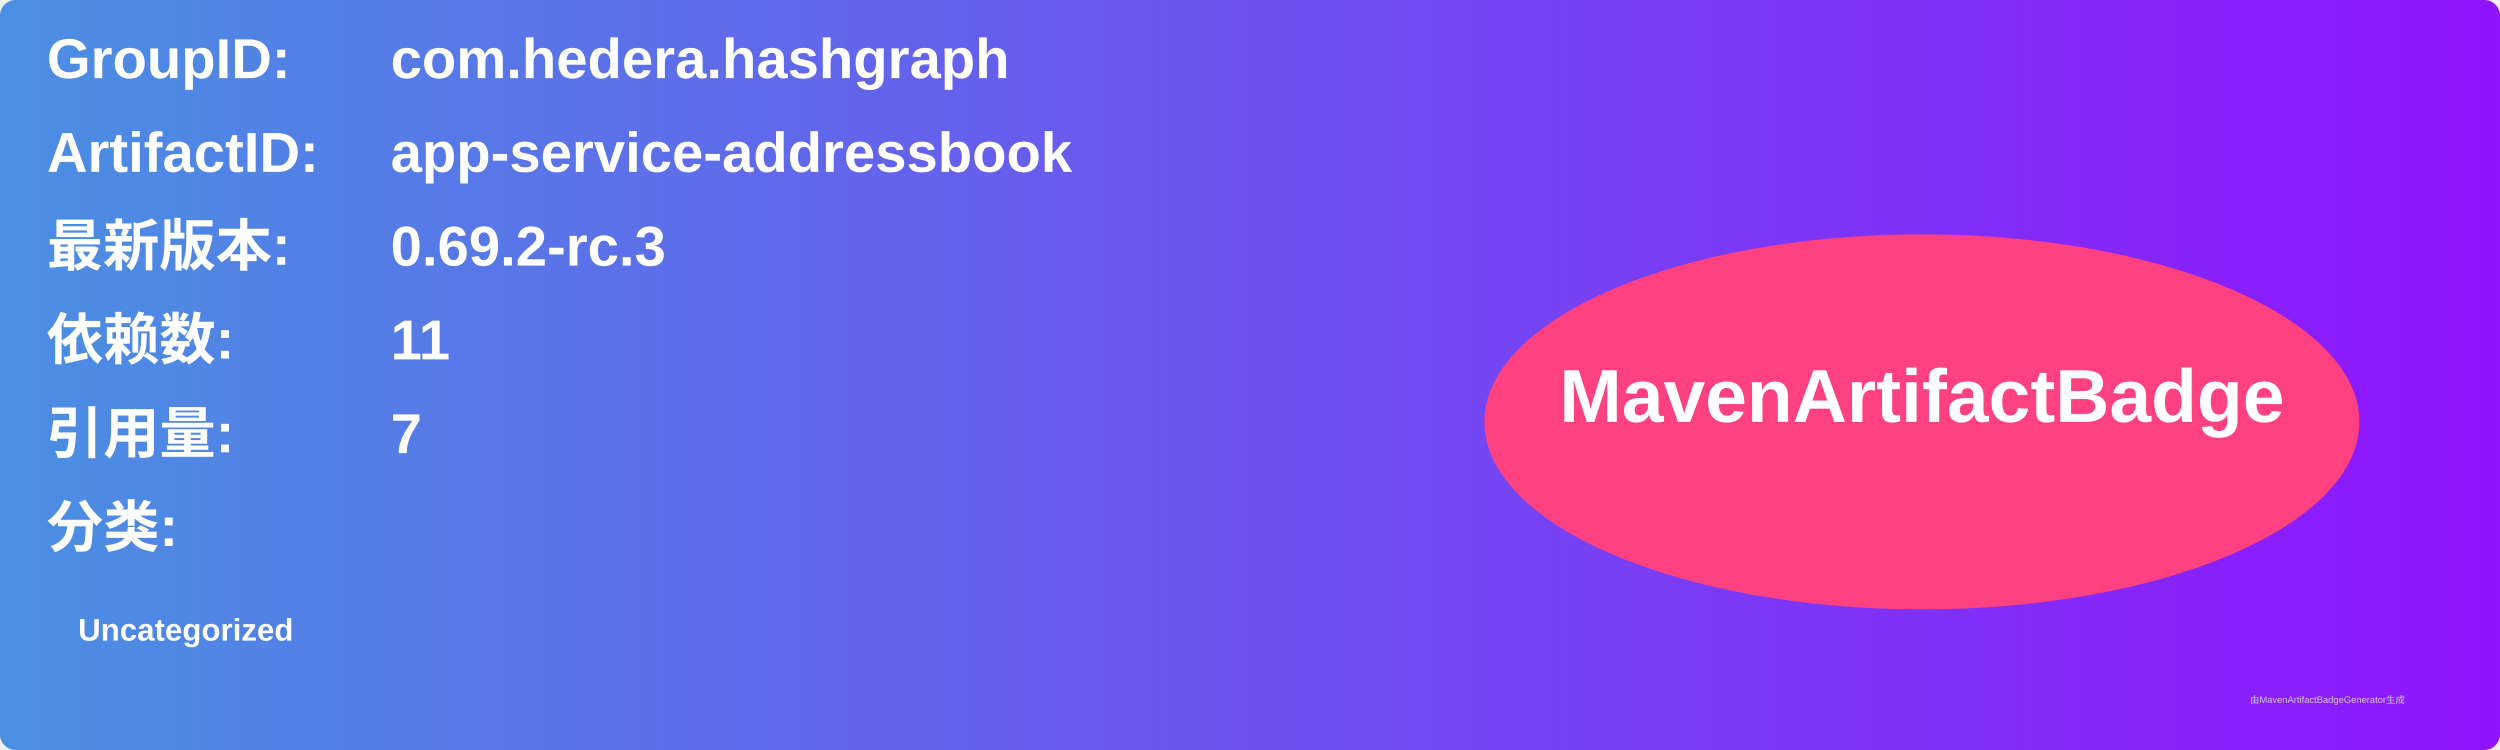
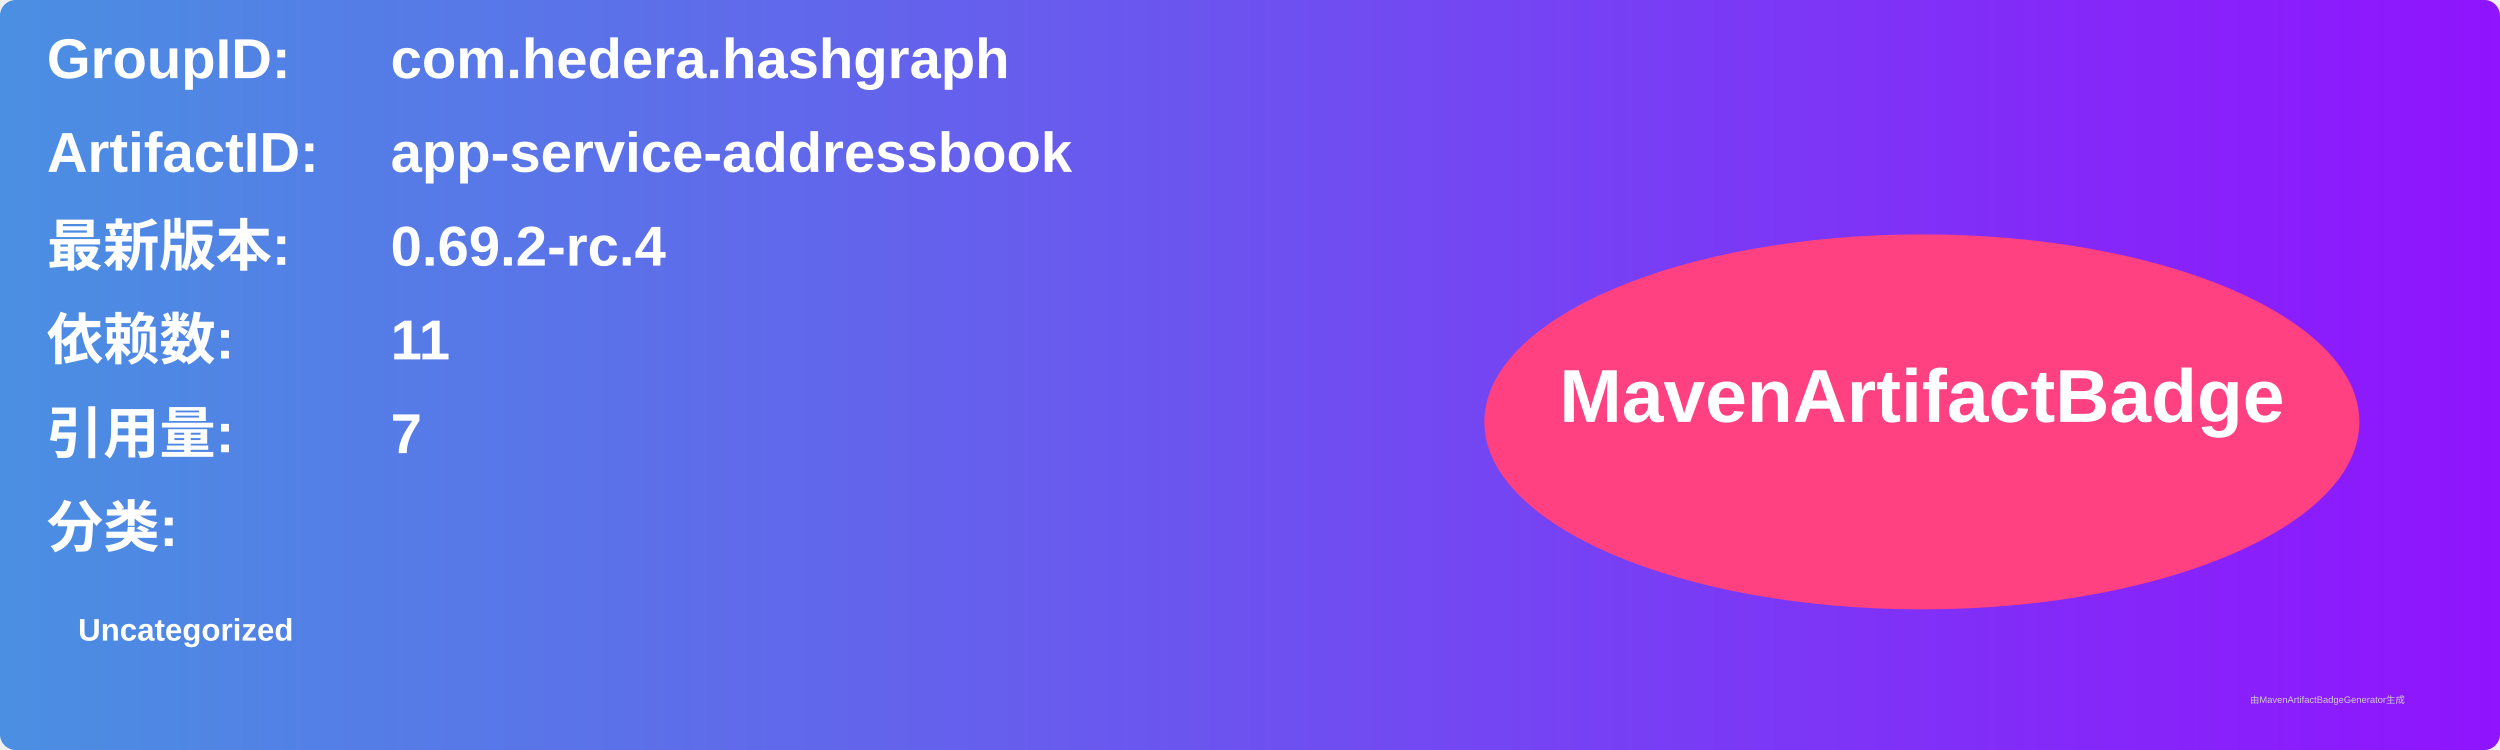
<svg xmlns="http://www.w3.org/2000/svg" width="800" height="240" viewBox="0 0 800 240">
  <linearGradient id="grad" x1="0%" y1="0%" x2="100%" y2="0%">
    <stop offset="0%" stop-color="#4a90e2" />
    <stop offset="100%" stop-color="#9013fe" />
  </linearGradient>
  <rect width="100%" height="100%" rx="5" ry="5" fill="url(#grad)" />
  <g transform="translate(15, 15)">
    <text x="0" y="10" font-family="Arial" font-size="18" fill="white" font-weight="bold" width="260">GroupID:</text>
    <text x="110" y="10" font-family="Arial" font-size="18" fill="white" font-weight="bold" width="460">com.hedera.hashgraph</text>
    <text x="0" y="40" font-family="Arial" font-size="18" fill="white" font-weight="bold" width="260">ArtifactID:</text>
    <text x="110" y="40" font-family="Arial" font-size="18" fill="white" font-weight="bold" width="460">app-service-addressbook</text>
    <text x="0" y="70" font-family="Arial" font-size="18" fill="white" font-weight="bold">最新版本:</text>
    <text x="110" y="70" font-family="Arial" font-size="18" fill="white" font-weight="bold">
-       <tspan font-weight="bold">0.69.2-rc.3</tspan>
+       <tspan font-weight="bold">0.69.2-rc.4</tspan>
    </text>
    <text x="0" y="100" font-family="Arial" font-size="18" fill="white" font-weight="bold">依赖数: </text>
    <text x="110" y="100" font-family="Arial" font-size="18" fill="white">
      <tspan font-weight="bold">11</tspan>
    </text>
    <text x="0" y="130" font-family="Arial" font-size="18" fill="white" font-weight="bold">引用量: </text>
    <text x="110" y="130" font-family="Arial" font-size="18" fill="white">
      <tspan font-weight="bold">7</tspan>
    </text>
    <text x="0" y="160" font-family="Arial" font-size="18" fill="white" font-weight="bold">分类:</text>
    <text x="10" y="190" font-family="Arial" font-size="10" fill="white">
      <tspan font-weight="bold">Uncategorized</tspan>
    </text>
    <ellipse cx="600" cy="120" rx="140" ry="60" fill="#ff4081" />
    <text x="600" y="120" text-anchor="middle" font-family="Arial" font-size="24" fill="white" font-weight="bold">MavenArtifactBadge</text>
  </g>
  <text x="720" y="225" font-family="Arial" font-size="3" fill="#d0d0d0">由MavenArtifactBadgeGenerator生成</text>
</svg>
